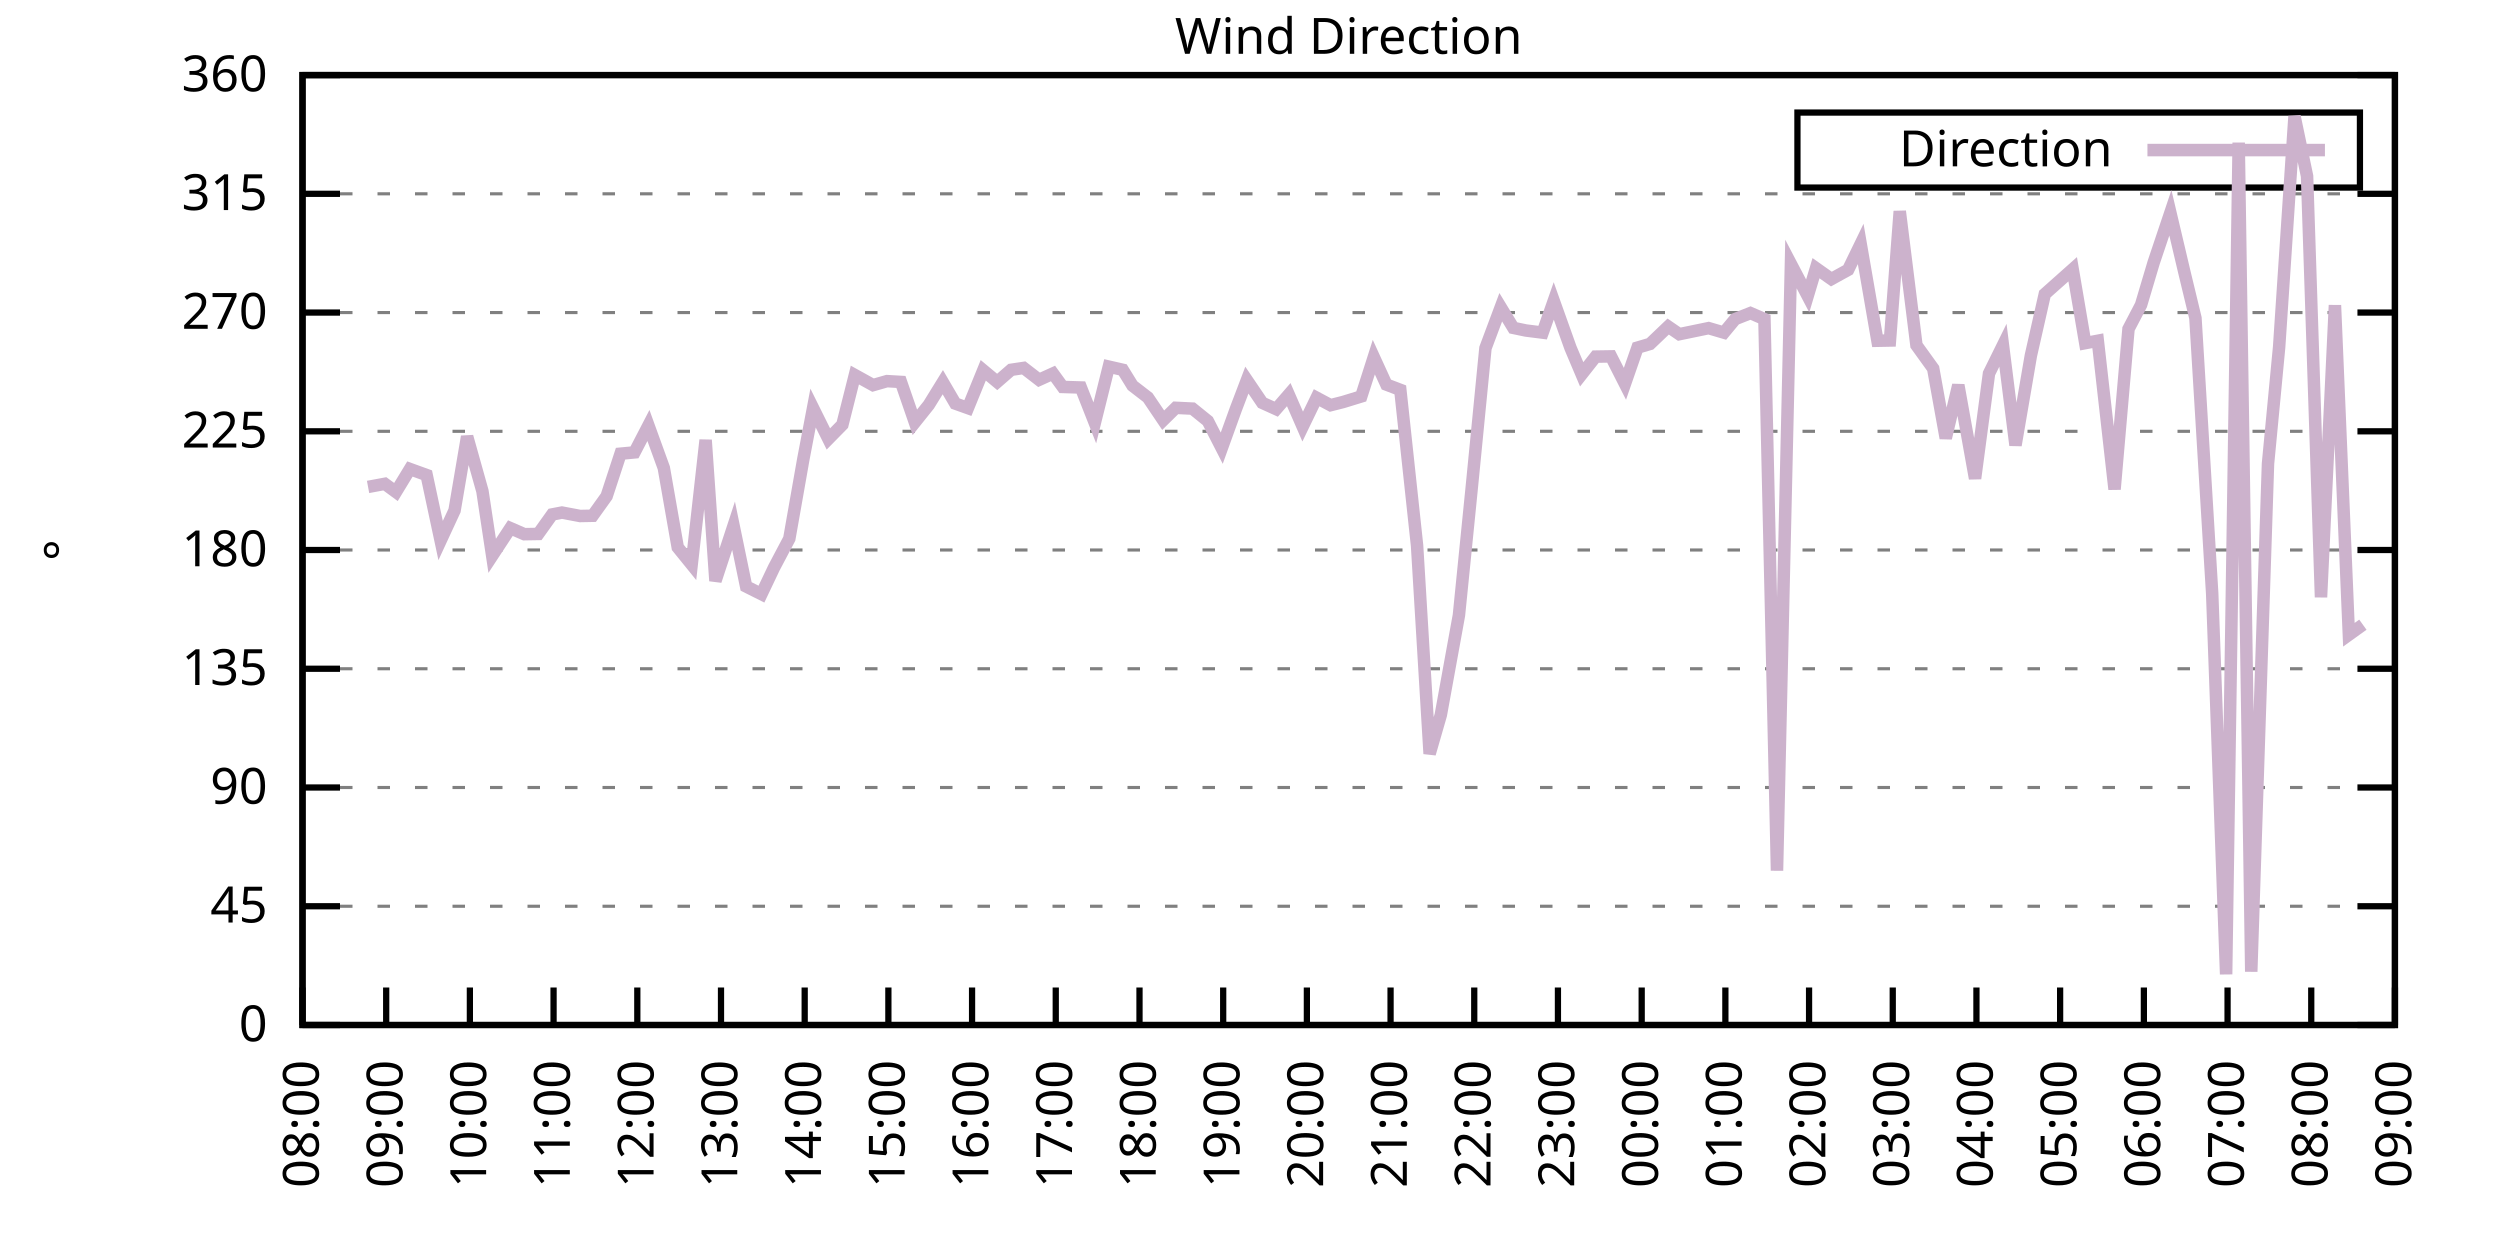
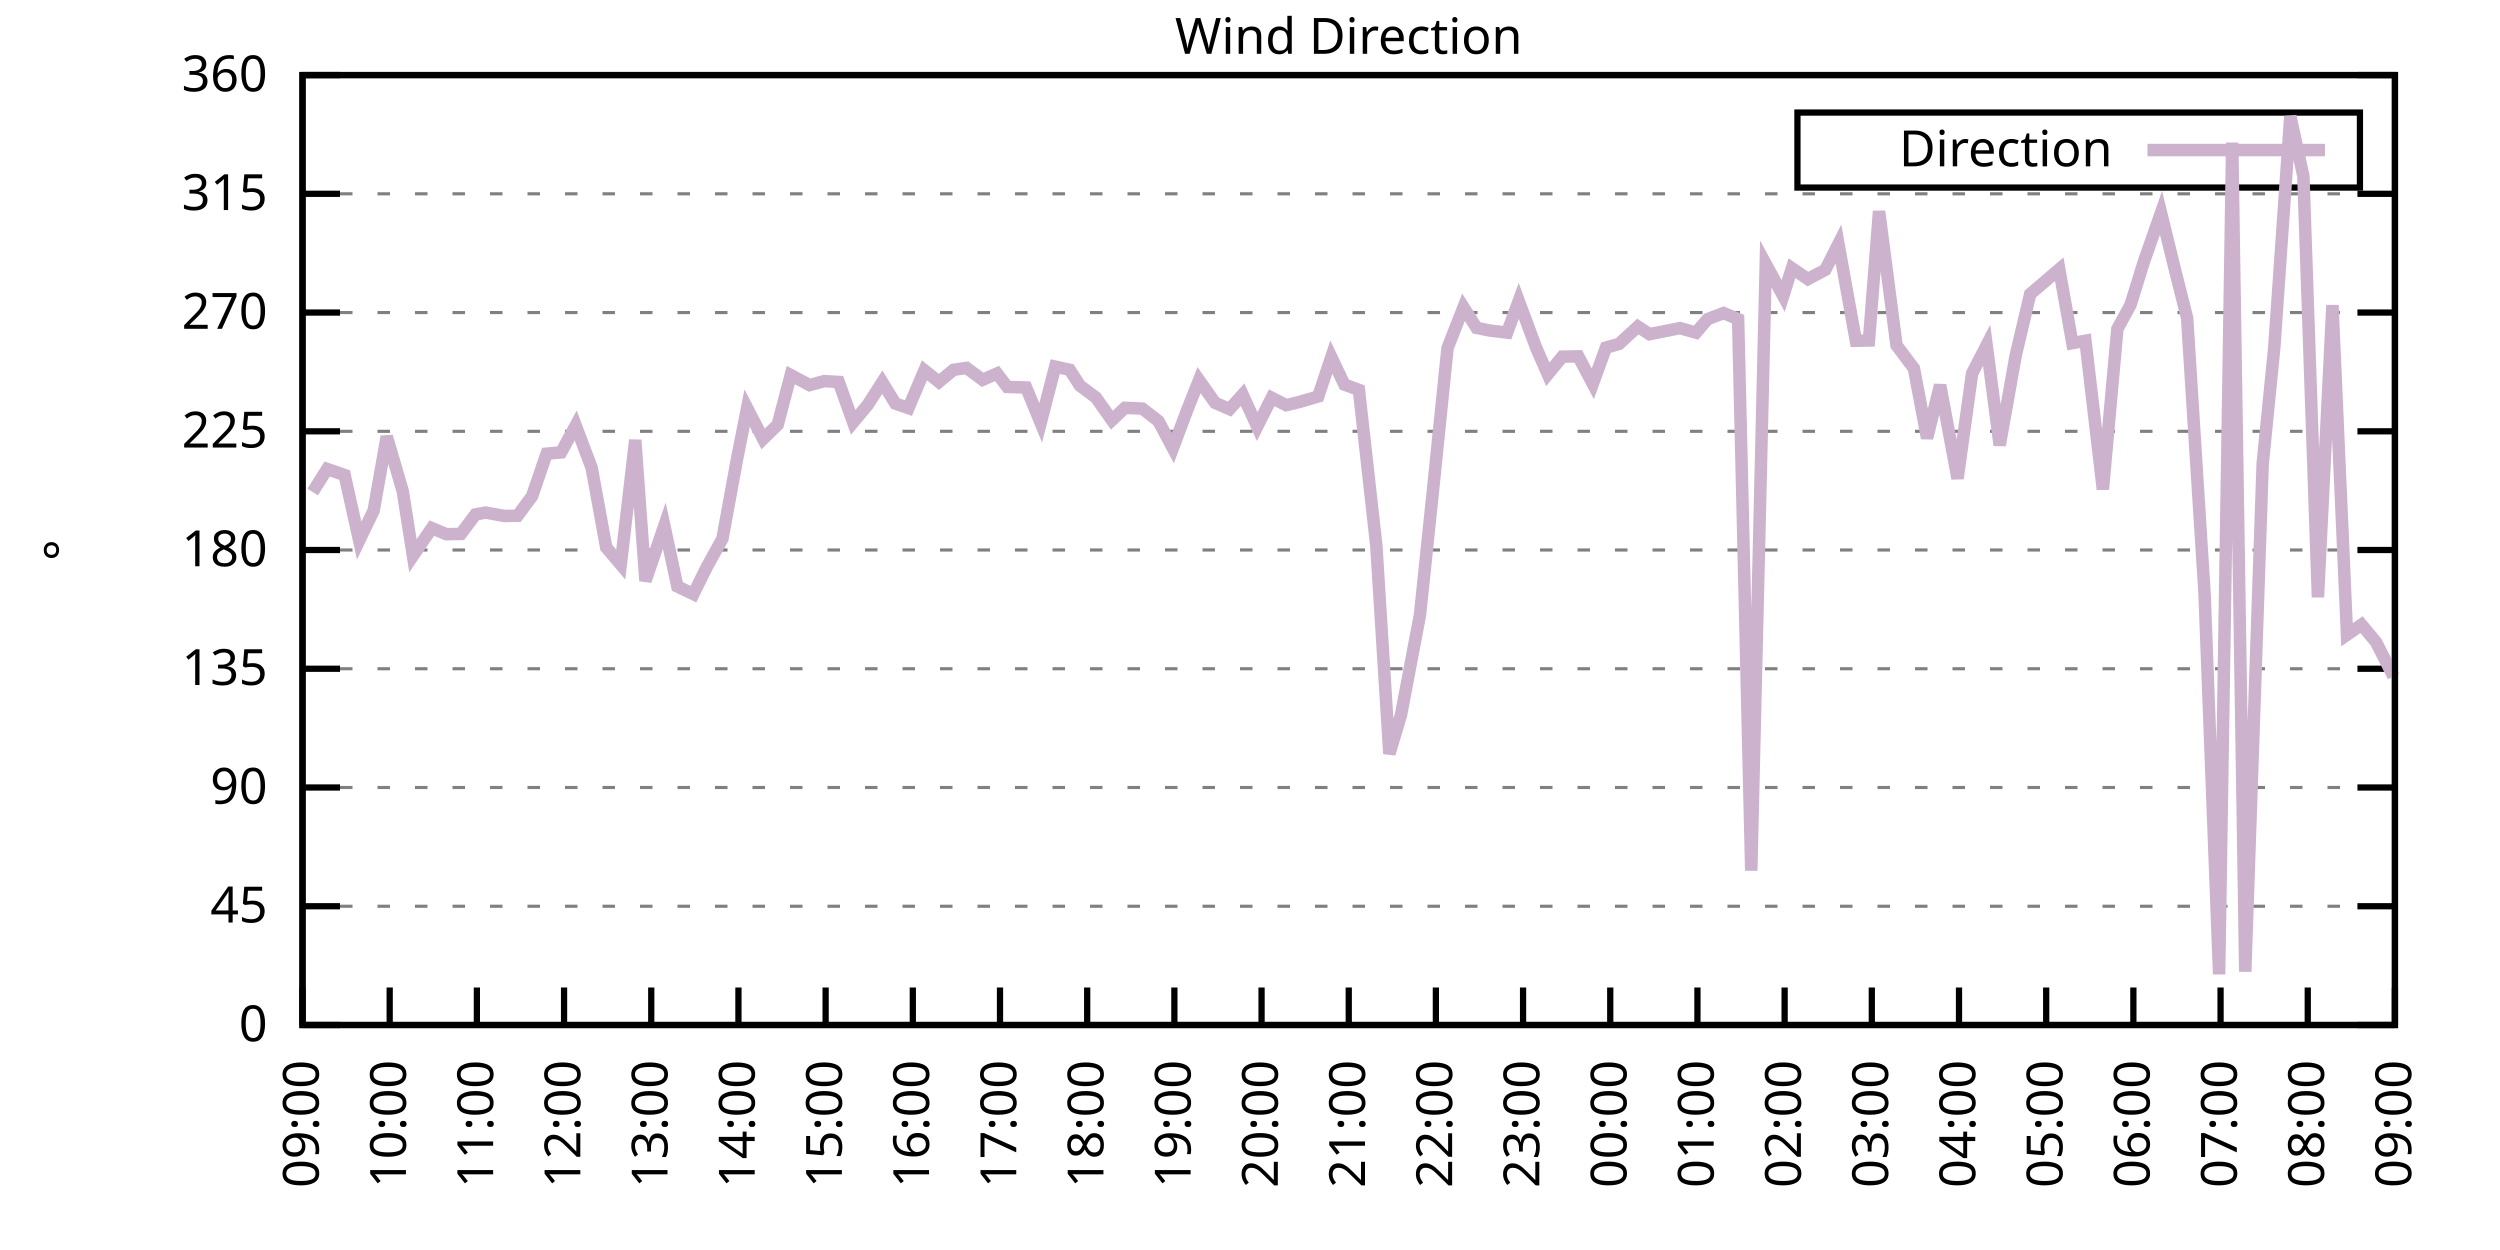
<svg xmlns="http://www.w3.org/2000/svg" xmlns:xlink="http://www.w3.org/1999/xlink" width="400" height="200" viewBox="0 0 400 200">
  <g id="gnuplot_canvas">
    <rect x="0" y="0" width="400" height="200" fill="none" />
    <defs>
      <circle id="gpDot" r="0.5" stroke-width="0.5" stroke="currentColor" />
      <path id="gpPt0" stroke-width="0.333" stroke="currentColor" d="M-1,0 h2 M0,-1 v2" />
      <path id="gpPt1" stroke-width="0.333" stroke="currentColor" d="M-1,-1 L1,1 M1,-1 L-1,1" />
      <path id="gpPt2" stroke-width="0.333" stroke="currentColor" d="M-1,0 L1,0 M0,-1 L0,1 M-1,-1 L1,1 M-1,1 L1,-1" />
      <rect id="gpPt3" stroke-width="0.333" stroke="currentColor" x="-1" y="-1" width="2" height="2" />
      <rect id="gpPt4" stroke-width="0.333" stroke="currentColor" fill="currentColor" x="-1" y="-1" width="2" height="2" />
      <circle id="gpPt5" stroke-width="0.333" stroke="currentColor" cx="0" cy="0" r="1" />
      <use xlink:href="#gpPt5" id="gpPt6" fill="currentColor" stroke="none" />
      <path id="gpPt7" stroke-width="0.333" stroke="currentColor" d="M0,-1.33 L-1.33,0.67 L1.33,0.67 z" />
      <use xlink:href="#gpPt7" id="gpPt8" fill="currentColor" stroke="none" />
      <use xlink:href="#gpPt7" id="gpPt9" stroke="currentColor" transform="rotate(180)" />
      <use xlink:href="#gpPt9" id="gpPt10" fill="currentColor" stroke="none" />
      <use xlink:href="#gpPt3" id="gpPt11" stroke="currentColor" transform="rotate(45)" />
      <use xlink:href="#gpPt11" id="gpPt12" fill="currentColor" stroke="none" />
      <path id="gpPt13" stroke-width="0.333" stroke="currentColor" d="M0,1.330 L1.265,0.411 L0.782,-1.067 L-0.782,-1.076 L-1.265,0.411 z" />
      <use xlink:href="#gpPt13" id="gpPt14" fill="currentColor" stroke="none" />
      <filter id="textbox" filterUnits="objectBoundingBox" x="0" y="0" height="1" width="1">
        <feFlood flood-color="white" flood-opacity="1" result="bgnd" />
        <feComposite in="SourceGraphic" in2="bgnd" operator="atop" />
      </filter>
      <filter id="greybox" filterUnits="objectBoundingBox" x="0" y="0" height="1" width="1">
        <feFlood flood-color="lightgrey" flood-opacity="1" result="grey" />
        <feComposite in="SourceGraphic" in2="grey" operator="atop" />
      </filter>
    </defs>
    <g fill="none" color="white" stroke="currentColor" stroke-width="1.00" stroke-linecap="butt" stroke-linejoin="miter">
</g>
    <g fill="none" color="black" stroke="currentColor" stroke-width="1.00" stroke-linecap="butt" stroke-linejoin="miter">
      <g stroke="none" shape-rendering="crispEdges">
        <polygon fill="rgb(255, 255, 255)" points="48.40,164.00 383.18,164.00 383.18,12.02 48.40,12.02 " />
      </g>
    </g>
    <g fill="none" color="black" stroke="currentColor" stroke-width="1.00" stroke-linecap="butt" stroke-linejoin="miter">
</g>
    <g fill="none" color="black" stroke="black" stroke-width="0.50" stroke-linecap="butt" stroke-linejoin="miter">
</g>
    <g fill="none" color="gray" stroke="currentColor" stroke-width="0.50" stroke-linecap="butt" stroke-linejoin="miter">
      <path stroke="gray" stroke-dasharray="2,4" class="gridline" d="M48.40,164.00 L383.19,164.00  " />
    </g>
    <g fill="none" color="gray" stroke="gray" stroke-width="1.00" stroke-linecap="butt" stroke-linejoin="miter">
</g>
    <g fill="none" color="black" stroke="currentColor" stroke-width="1.00" stroke-linecap="butt" stroke-linejoin="miter">
      <path stroke="black" d="M48.40,164.00 L54.40,164.00 M383.19,164.00 L377.19,164.00  " />
      <g transform="translate(42.80,166.60)" stroke="none" fill="black" font-family="Sans" font-size="8.00" text-anchor="end">
        <text>
          <tspan font-family="Sans"> 0</tspan>
        </text>
      </g>
    </g>
    <g fill="none" color="black" stroke="currentColor" stroke-width="1.00" stroke-linecap="butt" stroke-linejoin="miter">
</g>
    <g fill="none" color="black" stroke="black" stroke-width="0.50" stroke-linecap="butt" stroke-linejoin="miter">
</g>
    <g fill="none" color="gray" stroke="currentColor" stroke-width="0.50" stroke-linecap="butt" stroke-linejoin="miter">
      <path stroke="gray" stroke-dasharray="2,4" class="gridline" d="M48.40,145.00 L383.19,145.00  " />
    </g>
    <g fill="none" color="gray" stroke="gray" stroke-width="1.00" stroke-linecap="butt" stroke-linejoin="miter">
</g>
    <g fill="none" color="black" stroke="currentColor" stroke-width="1.00" stroke-linecap="butt" stroke-linejoin="miter">
      <path stroke="black" d="M48.40,145.00 L54.40,145.00 M383.19,145.00 L377.19,145.00  " />
      <g transform="translate(42.80,147.60)" stroke="none" fill="black" font-family="Sans" font-size="8.00" text-anchor="end">
        <text>
          <tspan font-family="Sans"> 45</tspan>
        </text>
      </g>
    </g>
    <g fill="none" color="black" stroke="currentColor" stroke-width="1.00" stroke-linecap="butt" stroke-linejoin="miter">
</g>
    <g fill="none" color="black" stroke="black" stroke-width="0.50" stroke-linecap="butt" stroke-linejoin="miter">
</g>
    <g fill="none" color="gray" stroke="currentColor" stroke-width="0.50" stroke-linecap="butt" stroke-linejoin="miter">
      <path stroke="gray" stroke-dasharray="2,4" class="gridline" d="M48.40,126.00 L383.19,126.00  " />
    </g>
    <g fill="none" color="gray" stroke="gray" stroke-width="1.00" stroke-linecap="butt" stroke-linejoin="miter">
</g>
    <g fill="none" color="black" stroke="currentColor" stroke-width="1.00" stroke-linecap="butt" stroke-linejoin="miter">
      <path stroke="black" d="M48.40,126.00 L54.40,126.00 M383.19,126.00 L377.19,126.00  " />
      <g transform="translate(42.80,128.60)" stroke="none" fill="black" font-family="Sans" font-size="8.00" text-anchor="end">
        <text>
          <tspan font-family="Sans"> 90</tspan>
        </text>
      </g>
    </g>
    <g fill="none" color="black" stroke="currentColor" stroke-width="1.00" stroke-linecap="butt" stroke-linejoin="miter">
</g>
    <g fill="none" color="black" stroke="black" stroke-width="0.50" stroke-linecap="butt" stroke-linejoin="miter">
</g>
    <g fill="none" color="gray" stroke="currentColor" stroke-width="0.50" stroke-linecap="butt" stroke-linejoin="miter">
      <path stroke="gray" stroke-dasharray="2,4" class="gridline" d="M48.40,107.00 L383.19,107.00  " />
    </g>
    <g fill="none" color="gray" stroke="gray" stroke-width="1.00" stroke-linecap="butt" stroke-linejoin="miter">
</g>
    <g fill="none" color="black" stroke="currentColor" stroke-width="1.00" stroke-linecap="butt" stroke-linejoin="miter">
      <path stroke="black" d="M48.40,107.00 L54.40,107.00 M383.19,107.00 L377.19,107.00  " />
      <g transform="translate(42.80,109.60)" stroke="none" fill="black" font-family="Sans" font-size="8.00" text-anchor="end">
        <text>
          <tspan font-family="Sans"> 135</tspan>
        </text>
      </g>
    </g>
    <g fill="none" color="black" stroke="currentColor" stroke-width="1.00" stroke-linecap="butt" stroke-linejoin="miter">
</g>
    <g fill="none" color="black" stroke="black" stroke-width="0.50" stroke-linecap="butt" stroke-linejoin="miter">
</g>
    <g fill="none" color="gray" stroke="currentColor" stroke-width="0.50" stroke-linecap="butt" stroke-linejoin="miter">
      <path stroke="gray" stroke-dasharray="2,4" class="gridline" d="M48.40,88.00 L383.19,88.00  " />
    </g>
    <g fill="none" color="gray" stroke="gray" stroke-width="1.00" stroke-linecap="butt" stroke-linejoin="miter">
</g>
    <g fill="none" color="black" stroke="currentColor" stroke-width="1.00" stroke-linecap="butt" stroke-linejoin="miter">
      <path stroke="black" d="M48.40,88.00 L54.40,88.00 M383.19,88.00 L377.19,88.00  " />
      <g transform="translate(42.80,90.60)" stroke="none" fill="black" font-family="Sans" font-size="8.00" text-anchor="end">
        <text>
          <tspan font-family="Sans"> 180</tspan>
        </text>
      </g>
    </g>
    <g fill="none" color="black" stroke="currentColor" stroke-width="1.00" stroke-linecap="butt" stroke-linejoin="miter">
</g>
    <g fill="none" color="black" stroke="black" stroke-width="0.50" stroke-linecap="butt" stroke-linejoin="miter">
</g>
    <g fill="none" color="gray" stroke="currentColor" stroke-width="0.50" stroke-linecap="butt" stroke-linejoin="miter">
      <path stroke="gray" stroke-dasharray="2,4" class="gridline" d="M48.40,69.01 L383.19,69.01  " />
    </g>
    <g fill="none" color="gray" stroke="gray" stroke-width="1.00" stroke-linecap="butt" stroke-linejoin="miter">
</g>
    <g fill="none" color="black" stroke="currentColor" stroke-width="1.00" stroke-linecap="butt" stroke-linejoin="miter">
      <path stroke="black" d="M48.40,69.01 L54.40,69.01 M383.19,69.01 L377.19,69.01  " />
      <g transform="translate(42.80,71.61)" stroke="none" fill="black" font-family="Sans" font-size="8.00" text-anchor="end">
        <text>
          <tspan font-family="Sans"> 225</tspan>
        </text>
      </g>
    </g>
    <g fill="none" color="black" stroke="currentColor" stroke-width="1.00" stroke-linecap="butt" stroke-linejoin="miter">
</g>
    <g fill="none" color="black" stroke="black" stroke-width="0.50" stroke-linecap="butt" stroke-linejoin="miter">
</g>
    <g fill="none" color="gray" stroke="currentColor" stroke-width="0.50" stroke-linecap="butt" stroke-linejoin="miter">
      <path stroke="gray" stroke-dasharray="2,4" class="gridline" d="M48.40,50.01 L383.19,50.01  " />
    </g>
    <g fill="none" color="gray" stroke="gray" stroke-width="1.00" stroke-linecap="butt" stroke-linejoin="miter">
</g>
    <g fill="none" color="black" stroke="currentColor" stroke-width="1.00" stroke-linecap="butt" stroke-linejoin="miter">
      <path stroke="black" d="M48.40,50.01 L54.40,50.01 M383.19,50.01 L377.19,50.01  " />
      <g transform="translate(42.80,52.61)" stroke="none" fill="black" font-family="Sans" font-size="8.00" text-anchor="end">
        <text>
          <tspan font-family="Sans"> 270</tspan>
        </text>
      </g>
    </g>
    <g fill="none" color="black" stroke="currentColor" stroke-width="1.00" stroke-linecap="butt" stroke-linejoin="miter">
</g>
    <g fill="none" color="black" stroke="black" stroke-width="0.50" stroke-linecap="butt" stroke-linejoin="miter">
</g>
    <g fill="none" color="gray" stroke="currentColor" stroke-width="0.50" stroke-linecap="butt" stroke-linejoin="miter">
      <path stroke="gray" stroke-dasharray="2,4" class="gridline" d="M48.40,31.01 L383.19,31.01  " />
    </g>
    <g fill="none" color="gray" stroke="gray" stroke-width="1.00" stroke-linecap="butt" stroke-linejoin="miter">
</g>
    <g fill="none" color="black" stroke="currentColor" stroke-width="1.00" stroke-linecap="butt" stroke-linejoin="miter">
      <path stroke="black" d="M48.40,31.01 L54.40,31.01 M383.19,31.01 L377.19,31.01  " />
      <g transform="translate(42.80,33.61)" stroke="none" fill="black" font-family="Sans" font-size="8.00" text-anchor="end">
        <text>
          <tspan font-family="Sans"> 315</tspan>
        </text>
      </g>
    </g>
    <g fill="none" color="black" stroke="currentColor" stroke-width="1.00" stroke-linecap="butt" stroke-linejoin="miter">
</g>
    <g fill="none" color="black" stroke="black" stroke-width="0.50" stroke-linecap="butt" stroke-linejoin="miter">
</g>
    <g fill="none" color="gray" stroke="currentColor" stroke-width="0.50" stroke-linecap="butt" stroke-linejoin="miter">
      <path stroke="gray" stroke-dasharray="2,4" class="gridline" d="M48.40,12.01 L383.19,12.01  " />
    </g>
    <g fill="none" color="gray" stroke="gray" stroke-width="1.00" stroke-linecap="butt" stroke-linejoin="miter">
</g>
    <g fill="none" color="black" stroke="currentColor" stroke-width="1.00" stroke-linecap="butt" stroke-linejoin="miter">
      <path stroke="black" d="M48.40,12.01 L54.40,12.01 M383.19,12.01 L377.19,12.01  " />
      <g transform="translate(42.80,14.61)" stroke="none" fill="black" font-family="Sans" font-size="8.00" text-anchor="end">
        <text>
          <tspan font-family="Sans"> 360</tspan>
        </text>
      </g>
    </g>
    <g fill="none" color="black" stroke="currentColor" stroke-width="1.00" stroke-linecap="butt" stroke-linejoin="miter">
      <path stroke="black" d="M48.40,164.00 L48.40,158.00  " />
      <g transform="translate(51.00,169.60) rotate(270.00)" stroke="none" fill="black" font-family="Sans" font-size="8.00" text-anchor="end">
        <text>
-           <tspan font-family="Sans">08:00</tspan>
-         </text>
-       </g>
-     </g>
-     <g fill="none" color="black" stroke="currentColor" stroke-width="1.00" stroke-linecap="butt" stroke-linejoin="miter">
-       <path stroke="black" d="M61.79,164.00 L61.79,158.00  " />
-       <g transform="translate(64.39,169.60) rotate(270.00)" stroke="none" fill="black" font-family="Sans" font-size="8.00" text-anchor="end">
-         <text>
          <tspan font-family="Sans">09:00</tspan>
        </text>
      </g>
    </g>
    <g fill="none" color="black" stroke="currentColor" stroke-width="1.00" stroke-linecap="butt" stroke-linejoin="miter">
-       <path stroke="black" d="M75.18,164.00 L75.18,158.00  " />
-       <g transform="translate(77.78,169.60) rotate(270.00)" stroke="none" fill="black" font-family="Sans" font-size="8.00" text-anchor="end">
+       <path stroke="black" d="M62.35,164.00 L62.35,158.00  " />
+       <g transform="translate(64.95,169.60) rotate(270.00)" stroke="none" fill="black" font-family="Sans" font-size="8.00" text-anchor="end">
        <text>
          <tspan font-family="Sans">10:00</tspan>
        </text>
      </g>
    </g>
    <g fill="none" color="black" stroke="currentColor" stroke-width="1.00" stroke-linecap="butt" stroke-linejoin="miter">
-       <path stroke="black" d="M88.57,164.00 L88.57,158.00  " />
-       <g transform="translate(91.17,169.60) rotate(270.00)" stroke="none" fill="black" font-family="Sans" font-size="8.00" text-anchor="end">
+       <path stroke="black" d="M76.30,164.00 L76.30,158.00  " />
+       <g transform="translate(78.90,169.60) rotate(270.00)" stroke="none" fill="black" font-family="Sans" font-size="8.00" text-anchor="end">
        <text>
          <tspan font-family="Sans">11:00</tspan>
        </text>
      </g>
    </g>
    <g fill="none" color="black" stroke="currentColor" stroke-width="1.00" stroke-linecap="butt" stroke-linejoin="miter">
-       <path stroke="black" d="M101.97,164.00 L101.97,158.00  " />
-       <g transform="translate(104.57,169.60) rotate(270.00)" stroke="none" fill="black" font-family="Sans" font-size="8.00" text-anchor="end">
+       <path stroke="black" d="M90.25,164.00 L90.25,158.00  " />
+       <g transform="translate(92.85,169.60) rotate(270.00)" stroke="none" fill="black" font-family="Sans" font-size="8.00" text-anchor="end">
        <text>
          <tspan font-family="Sans">12:00</tspan>
        </text>
      </g>
    </g>
    <g fill="none" color="black" stroke="currentColor" stroke-width="1.00" stroke-linecap="butt" stroke-linejoin="miter">
-       <path stroke="black" d="M115.36,164.00 L115.36,158.00  " />
-       <g transform="translate(117.96,169.60) rotate(270.00)" stroke="none" fill="black" font-family="Sans" font-size="8.00" text-anchor="end">
+       <path stroke="black" d="M104.20,164.00 L104.20,158.00  " />
+       <g transform="translate(106.80,169.60) rotate(270.00)" stroke="none" fill="black" font-family="Sans" font-size="8.00" text-anchor="end">
        <text>
          <tspan font-family="Sans">13:00</tspan>
        </text>
      </g>
    </g>
    <g fill="none" color="black" stroke="currentColor" stroke-width="1.00" stroke-linecap="butt" stroke-linejoin="miter">
-       <path stroke="black" d="M128.75,164.00 L128.75,158.00  " />
-       <g transform="translate(131.35,169.60) rotate(270.00)" stroke="none" fill="black" font-family="Sans" font-size="8.00" text-anchor="end">
+       <path stroke="black" d="M118.15,164.00 L118.15,158.00  " />
+       <g transform="translate(120.75,169.60) rotate(270.00)" stroke="none" fill="black" font-family="Sans" font-size="8.00" text-anchor="end">
        <text>
          <tspan font-family="Sans">14:00</tspan>
        </text>
      </g>
    </g>
    <g fill="none" color="black" stroke="currentColor" stroke-width="1.00" stroke-linecap="butt" stroke-linejoin="miter">
-       <path stroke="black" d="M142.14,164.00 L142.14,158.00  " />
-       <g transform="translate(144.74,169.60) rotate(270.00)" stroke="none" fill="black" font-family="Sans" font-size="8.00" text-anchor="end">
+       <path stroke="black" d="M132.10,164.00 L132.10,158.00  " />
+       <g transform="translate(134.70,169.60) rotate(270.00)" stroke="none" fill="black" font-family="Sans" font-size="8.00" text-anchor="end">
        <text>
          <tspan font-family="Sans">15:00</tspan>
        </text>
      </g>
    </g>
    <g fill="none" color="black" stroke="currentColor" stroke-width="1.00" stroke-linecap="butt" stroke-linejoin="miter">
-       <path stroke="black" d="M155.53,164.00 L155.53,158.00  " />
-       <g transform="translate(158.13,169.60) rotate(270.00)" stroke="none" fill="black" font-family="Sans" font-size="8.00" text-anchor="end">
+       <path stroke="black" d="M146.05,164.00 L146.05,158.00  " />
+       <g transform="translate(148.65,169.60) rotate(270.00)" stroke="none" fill="black" font-family="Sans" font-size="8.00" text-anchor="end">
        <text>
          <tspan font-family="Sans">16:00</tspan>
        </text>
      </g>
    </g>
    <g fill="none" color="black" stroke="currentColor" stroke-width="1.00" stroke-linecap="butt" stroke-linejoin="miter">
-       <path stroke="black" d="M168.92,164.00 L168.92,158.00  " />
-       <g transform="translate(171.52,169.60) rotate(270.00)" stroke="none" fill="black" font-family="Sans" font-size="8.00" text-anchor="end">
+       <path stroke="black" d="M160.00,164.00 L160.00,158.00  " />
+       <g transform="translate(162.60,169.60) rotate(270.00)" stroke="none" fill="black" font-family="Sans" font-size="8.00" text-anchor="end">
        <text>
          <tspan font-family="Sans">17:00</tspan>
        </text>
      </g>
    </g>
    <g fill="none" color="black" stroke="currentColor" stroke-width="1.00" stroke-linecap="butt" stroke-linejoin="miter">
-       <path stroke="black" d="M182.32,164.00 L182.32,158.00  " />
-       <g transform="translate(184.92,169.60) rotate(270.00)" stroke="none" fill="black" font-family="Sans" font-size="8.00" text-anchor="end">
+       <path stroke="black" d="M173.95,164.00 L173.95,158.00  " />
+       <g transform="translate(176.55,169.60) rotate(270.00)" stroke="none" fill="black" font-family="Sans" font-size="8.00" text-anchor="end">
        <text>
          <tspan font-family="Sans">18:00</tspan>
        </text>
      </g>
    </g>
    <g fill="none" color="black" stroke="currentColor" stroke-width="1.00" stroke-linecap="butt" stroke-linejoin="miter">
-       <path stroke="black" d="M195.71,164.00 L195.71,158.00  " />
-       <g transform="translate(198.31,169.60) rotate(270.00)" stroke="none" fill="black" font-family="Sans" font-size="8.00" text-anchor="end">
+       <path stroke="black" d="M187.90,164.00 L187.90,158.00  " />
+       <g transform="translate(190.50,169.60) rotate(270.00)" stroke="none" fill="black" font-family="Sans" font-size="8.00" text-anchor="end">
        <text>
          <tspan font-family="Sans">19:00</tspan>
        </text>
      </g>
    </g>
    <g fill="none" color="black" stroke="currentColor" stroke-width="1.00" stroke-linecap="butt" stroke-linejoin="miter">
-       <path stroke="black" d="M209.10,164.00 L209.10,158.00  " />
-       <g transform="translate(211.70,169.60) rotate(270.00)" stroke="none" fill="black" font-family="Sans" font-size="8.00" text-anchor="end">
+       <path stroke="black" d="M201.85,164.00 L201.85,158.00  " />
+       <g transform="translate(204.45,169.60) rotate(270.00)" stroke="none" fill="black" font-family="Sans" font-size="8.00" text-anchor="end">
        <text>
          <tspan font-family="Sans">20:00</tspan>
        </text>
      </g>
    </g>
    <g fill="none" color="black" stroke="currentColor" stroke-width="1.00" stroke-linecap="butt" stroke-linejoin="miter">
-       <path stroke="black" d="M222.49,164.00 L222.49,158.00  " />
-       <g transform="translate(225.09,169.60) rotate(270.00)" stroke="none" fill="black" font-family="Sans" font-size="8.00" text-anchor="end">
+       <path stroke="black" d="M215.80,164.00 L215.80,158.00  " />
+       <g transform="translate(218.40,169.60) rotate(270.00)" stroke="none" fill="black" font-family="Sans" font-size="8.00" text-anchor="end">
        <text>
          <tspan font-family="Sans">21:00</tspan>
        </text>
      </g>
    </g>
    <g fill="none" color="black" stroke="currentColor" stroke-width="1.00" stroke-linecap="butt" stroke-linejoin="miter">
-       <path stroke="black" d="M235.88,164.00 L235.88,158.00  " />
-       <g transform="translate(238.48,169.60) rotate(270.00)" stroke="none" fill="black" font-family="Sans" font-size="8.00" text-anchor="end">
+       <path stroke="black" d="M229.74,164.00 L229.74,158.00  " />
+       <g transform="translate(232.34,169.60) rotate(270.00)" stroke="none" fill="black" font-family="Sans" font-size="8.00" text-anchor="end">
        <text>
          <tspan font-family="Sans">22:00</tspan>
        </text>
      </g>
    </g>
    <g fill="none" color="black" stroke="currentColor" stroke-width="1.00" stroke-linecap="butt" stroke-linejoin="miter">
-       <path stroke="black" d="M249.27,164.00 L249.27,158.00  " />
-       <g transform="translate(251.87,169.60) rotate(270.00)" stroke="none" fill="black" font-family="Sans" font-size="8.00" text-anchor="end">
+       <path stroke="black" d="M243.69,164.00 L243.69,158.00  " />
+       <g transform="translate(246.29,169.60) rotate(270.00)" stroke="none" fill="black" font-family="Sans" font-size="8.00" text-anchor="end">
        <text>
          <tspan font-family="Sans">23:00</tspan>
        </text>
      </g>
    </g>
    <g fill="none" color="black" stroke="currentColor" stroke-width="1.00" stroke-linecap="butt" stroke-linejoin="miter">
-       <path stroke="black" d="M262.67,164.00 L262.67,158.00  " />
-       <g transform="translate(265.27,169.60) rotate(270.00)" stroke="none" fill="black" font-family="Sans" font-size="8.00" text-anchor="end">
+       <path stroke="black" d="M257.64,164.00 L257.64,158.00  " />
+       <g transform="translate(260.24,169.60) rotate(270.00)" stroke="none" fill="black" font-family="Sans" font-size="8.00" text-anchor="end">
        <text>
          <tspan font-family="Sans">00:00</tspan>
        </text>
      </g>
    </g>
    <g fill="none" color="black" stroke="currentColor" stroke-width="1.00" stroke-linecap="butt" stroke-linejoin="miter">
-       <path stroke="black" d="M276.06,164.00 L276.06,158.00  " />
-       <g transform="translate(278.66,169.60) rotate(270.00)" stroke="none" fill="black" font-family="Sans" font-size="8.00" text-anchor="end">
+       <path stroke="black" d="M271.59,164.00 L271.59,158.00  " />
+       <g transform="translate(274.19,169.60) rotate(270.00)" stroke="none" fill="black" font-family="Sans" font-size="8.00" text-anchor="end">
        <text>
          <tspan font-family="Sans">01:00</tspan>
        </text>
      </g>
    </g>
    <g fill="none" color="black" stroke="currentColor" stroke-width="1.00" stroke-linecap="butt" stroke-linejoin="miter">
-       <path stroke="black" d="M289.45,164.00 L289.45,158.00  " />
-       <g transform="translate(292.05,169.60) rotate(270.00)" stroke="none" fill="black" font-family="Sans" font-size="8.00" text-anchor="end">
+       <path stroke="black" d="M285.54,164.00 L285.54,158.00  " />
+       <g transform="translate(288.14,169.60) rotate(270.00)" stroke="none" fill="black" font-family="Sans" font-size="8.00" text-anchor="end">
        <text>
          <tspan font-family="Sans">02:00</tspan>
        </text>
      </g>
    </g>
    <g fill="none" color="black" stroke="currentColor" stroke-width="1.00" stroke-linecap="butt" stroke-linejoin="miter">
-       <path stroke="black" d="M302.84,164.00 L302.84,158.00  " />
-       <g transform="translate(305.44,169.60) rotate(270.00)" stroke="none" fill="black" font-family="Sans" font-size="8.00" text-anchor="end">
+       <path stroke="black" d="M299.49,164.00 L299.49,158.00  " />
+       <g transform="translate(302.09,169.60) rotate(270.00)" stroke="none" fill="black" font-family="Sans" font-size="8.00" text-anchor="end">
        <text>
          <tspan font-family="Sans">03:00</tspan>
        </text>
      </g>
    </g>
    <g fill="none" color="black" stroke="currentColor" stroke-width="1.00" stroke-linecap="butt" stroke-linejoin="miter">
-       <path stroke="black" d="M316.23,164.00 L316.23,158.00  " />
-       <g transform="translate(318.83,169.60) rotate(270.00)" stroke="none" fill="black" font-family="Sans" font-size="8.00" text-anchor="end">
+       <path stroke="black" d="M313.44,164.00 L313.44,158.00  " />
+       <g transform="translate(316.04,169.60) rotate(270.00)" stroke="none" fill="black" font-family="Sans" font-size="8.00" text-anchor="end">
        <text>
          <tspan font-family="Sans">04:00</tspan>
        </text>
      </g>
    </g>
    <g fill="none" color="black" stroke="currentColor" stroke-width="1.00" stroke-linecap="butt" stroke-linejoin="miter">
-       <path stroke="black" d="M329.62,164.00 L329.62,158.00  " />
-       <g transform="translate(332.22,169.60) rotate(270.00)" stroke="none" fill="black" font-family="Sans" font-size="8.00" text-anchor="end">
+       <path stroke="black" d="M327.39,164.00 L327.39,158.00  " />
+       <g transform="translate(329.99,169.60) rotate(270.00)" stroke="none" fill="black" font-family="Sans" font-size="8.00" text-anchor="end">
        <text>
          <tspan font-family="Sans">05:00</tspan>
        </text>
      </g>
    </g>
    <g fill="none" color="black" stroke="currentColor" stroke-width="1.00" stroke-linecap="butt" stroke-linejoin="miter">
-       <path stroke="black" d="M343.02,164.00 L343.02,158.00  " />
-       <g transform="translate(345.62,169.60) rotate(270.00)" stroke="none" fill="black" font-family="Sans" font-size="8.00" text-anchor="end">
+       <path stroke="black" d="M341.34,164.00 L341.34,158.00  " />
+       <g transform="translate(343.94,169.60) rotate(270.00)" stroke="none" fill="black" font-family="Sans" font-size="8.00" text-anchor="end">
        <text>
          <tspan font-family="Sans">06:00</tspan>
        </text>
      </g>
    </g>
    <g fill="none" color="black" stroke="currentColor" stroke-width="1.00" stroke-linecap="butt" stroke-linejoin="miter">
-       <path stroke="black" d="M356.41,164.00 L356.41,158.00  " />
-       <g transform="translate(359.01,169.60) rotate(270.00)" stroke="none" fill="black" font-family="Sans" font-size="8.00" text-anchor="end">
+       <path stroke="black" d="M355.29,164.00 L355.29,158.00  " />
+       <g transform="translate(357.89,169.60) rotate(270.00)" stroke="none" fill="black" font-family="Sans" font-size="8.00" text-anchor="end">
        <text>
          <tspan font-family="Sans">07:00</tspan>
        </text>
      </g>
    </g>
    <g fill="none" color="black" stroke="currentColor" stroke-width="1.00" stroke-linecap="butt" stroke-linejoin="miter">
-       <path stroke="black" d="M369.80,164.00 L369.80,158.00  " />
-       <g transform="translate(372.40,169.60) rotate(270.00)" stroke="none" fill="black" font-family="Sans" font-size="8.00" text-anchor="end">
+       <path stroke="black" d="M369.24,164.00 L369.24,158.00  " />
+       <g transform="translate(371.84,169.60) rotate(270.00)" stroke="none" fill="black" font-family="Sans" font-size="8.00" text-anchor="end">
        <text>
          <tspan font-family="Sans">08:00</tspan>
        </text>
      </g>
    </g>
    <g fill="none" color="black" stroke="currentColor" stroke-width="1.00" stroke-linecap="butt" stroke-linejoin="miter">
      <path stroke="black" d="M383.19,164.00 L383.19,158.00  " />
      <g transform="translate(385.79,169.60) rotate(270.00)" stroke="none" fill="black" font-family="Sans" font-size="8.00" text-anchor="end">
        <text>
          <tspan font-family="Sans">09:00</tspan>
        </text>
      </g>
    </g>
    <g fill="none" color="black" stroke="currentColor" stroke-width="1.00" stroke-linecap="butt" stroke-linejoin="miter">
</g>
    <g fill="none" color="black" stroke="currentColor" stroke-width="1.00" stroke-linecap="butt" stroke-linejoin="miter">
      <path stroke="black" d="M48.40,12.01 L48.40,164.00 L383.19,164.00 L383.19,12.01 L48.40,12.01 Z  " />
    </g>
    <g fill="none" color="black" stroke="currentColor" stroke-width="1.00" stroke-linecap="butt" stroke-linejoin="miter">
</g>
    <g fill="none" color="black" stroke="currentColor" stroke-width="1.00" stroke-linecap="butt" stroke-linejoin="miter">
      <path stroke="black" d="M287.59,30.01 L287.59,18.01 L377.59,18.01 L377.59,30.01 L287.59,30.01 Z  " />
    </g>
    <g id="Wind_direction_plot_1">
      <g fill="none" color="white" stroke="black" stroke-width="2.00" stroke-linecap="butt" stroke-linejoin="miter">
</g>
      <g fill="none" color="black" stroke="currentColor" stroke-width="2.00" stroke-linecap="butt" stroke-linejoin="miter">
        <g transform="translate(337.99,26.61)" stroke="none" fill="black" font-family="Sans" font-size="8.00" text-anchor="end">
          <text>
            <tspan font-family="Sans">Direction</tspan>
          </text>
        </g>
      </g>
      <g fill="none" color="black" stroke="currentColor" stroke-width="2.00" stroke-linecap="butt" stroke-linejoin="miter">
-         <path stroke="rgb(204, 178, 204)" d="M343.59,24.01 L371.99,24.01 M58.89,77.91 L61.57,77.41 L63.35,78.72 L65.59,75.04 L68.26,76.01 L70.50,86.49   L72.73,81.67 L74.74,69.85 L77.19,78.59 L78.75,88.93 L81.66,84.50 L83.89,85.47 L86.12,85.43 L88.35,82.31   L89.91,82.01 L92.82,82.56 L94.82,82.52 L97.06,79.39 L99.29,72.59 L101.52,72.38 L103.75,68.08 L106.21,74.87   L108.44,87.58 L110.67,90.33 L112.90,70.40 L114.47,92.94 L117.37,84.12 L119.38,93.83 L121.83,95.06 L123.84,90.83   L126.29,86.19 L128.53,73.48 L130.09,65.29 L132.54,70.23 L134.78,67.95 L136.78,60.01 L139.69,61.62 L141.92,60.98   L144.15,61.11 L146.38,67.57 L148.61,64.78 L150.85,61.15 L152.85,64.57 L154.86,65.29 L157.32,59.25 L159.55,61.11   L161.78,59.17 L163.79,58.87 L166.25,60.77 L168.48,59.76 L170.04,61.91 L172.94,62.00 L175.17,67.66 L177.41,58.66   L179.64,59.17 L181.20,61.70 L183.66,63.60 L186.11,67.23 L188.12,65.25 L190.80,65.38 L193.25,67.36 L195.48,71.71   L197.72,65.50 L199.50,60.82 L201.96,64.45 L204.19,65.46 L206.20,63.14 L208.43,68.25 L210.66,63.64 L212.89,64.83   L214.90,64.32 L217.80,63.43 L219.81,57.14 L221.82,61.53 L224.05,62.38 L226.73,87.29 L228.74,120.60 L230.53,114.39   L233.43,98.43 L235.44,78.42 L237.67,55.71 L240.12,49.16 L242.13,52.46 L244.14,52.88 L246.82,53.22 L248.60,48.15   L251.28,55.66 L253.07,59.89 L255.30,57.06 L257.76,57.02 L259.99,61.41 L262.00,55.62 L264.00,55.03 L266.91,52.25   L268.69,53.47 L273.38,52.50 L275.83,53.22 L277.62,51.06 L280.07,50.09 L282.31,51.06 L284.32,139.30 L286.55,42.24   L289.23,47.35 L290.56,42.91 L293.02,44.65 L295.70,43.17 L297.71,39.03 L300.39,54.52 L302.39,54.48 L303.96,33.80   L306.63,55.24 L309.31,58.96 L311.32,70.10 L313.33,61.62 L316.01,76.56 L318.24,59.76 L320.47,55.24 L322.48,71.24   L324.94,56.89 L327.17,47.05 L331.63,43.08 L333.64,54.90 L335.65,54.52 L338.33,78.29 L340.56,52.63 L342.57,48.78   L344.58,42.03 L347.26,34.05 L349.49,43.51 L351.27,50.89 L353.95,94.97 L356.18,155.89 L358.19,22.82 L360.20,155.47   L362.88,74.20 L364.66,55.54 L367.12,18.60 L369.13,28.18 L371.36,95.56 L373.59,48.83 L375.82,101.56 L378.06,99.95    " />
+         <path stroke="rgb(204, 178, 204)" d="M343.59,24.01 L371.99,24.01 M50.03,78.72 L52.35,75.04 L55.14,76.01 L57.47,86.49 L59.79,81.67 L61.88,69.85   L64.44,78.59 L66.07,88.93 L69.09,84.50 L71.42,85.47 L73.74,85.43 L76.07,82.31 L77.69,82.01 L80.72,82.56   L82.81,82.52 L85.13,79.39 L87.46,72.59 L89.78,72.38 L92.11,68.08 L94.67,74.87 L96.99,87.58 L99.32,90.33   L101.64,70.40 L103.27,92.94 L106.29,84.12 L108.38,93.83 L110.94,95.06 L113.03,90.83 L115.59,86.19 L117.92,73.48   L119.54,65.29 L122.10,70.23 L124.43,67.95 L126.52,60.01 L129.54,61.62 L131.87,60.98 L134.19,61.11 L136.51,67.57   L138.84,64.78 L141.16,61.15 L143.26,64.57 L145.35,65.29 L147.91,59.25 L150.23,61.11 L152.56,59.17 L154.65,58.87   L157.21,60.77 L159.53,59.76 L161.16,61.91 L164.18,62.00 L166.51,67.66 L168.83,58.66 L171.16,59.17 L172.78,61.70   L175.34,63.60 L177.90,67.23 L179.99,65.25 L182.78,65.38 L185.34,67.36 L187.66,71.71 L189.99,65.50 L191.85,60.82   L194.41,64.45 L196.73,65.46 L198.82,63.14 L201.15,68.25 L203.47,63.64 L205.80,64.83 L207.89,64.32 L210.91,63.43   L213.01,57.14 L215.10,61.53 L217.42,62.38 L220.21,87.29 L222.30,120.60 L224.16,114.39 L227.19,98.43 L229.28,78.42   L231.60,55.71 L234.16,49.16 L236.25,52.46 L238.35,52.88 L241.14,53.22 L243.00,48.15 L245.79,55.66 L247.65,59.89   L249.97,57.06 L252.53,57.02 L254.85,61.41 L256.95,55.62 L259.04,55.03 L262.06,52.25 L263.92,53.47 L268.80,52.50   L271.36,53.22 L273.22,51.06 L275.78,50.09 L278.10,51.06 L280.20,139.30 L282.52,42.24 L285.31,47.35 L286.71,42.91   L289.26,44.65 L292.05,43.17 L294.15,39.03 L296.94,54.52 L299.03,54.48 L300.65,33.80 L303.44,55.24 L306.23,58.96   L308.33,70.10 L310.42,61.62 L313.21,76.56 L315.53,59.76 L317.86,55.24 L319.95,71.24 L322.51,56.89 L324.83,47.05   L329.48,43.08 L331.58,54.90 L333.67,54.52 L336.46,78.29 L338.78,52.63 L340.88,48.78 L342.97,42.03 L345.76,34.05   L348.08,43.51 L349.94,50.89 L352.73,94.97 L355.06,155.89 L357.15,22.82 L359.24,155.47 L362.03,74.20 L363.89,55.54   L366.45,18.60 L368.54,28.18 L370.87,95.56 L373.19,48.83 L375.52,101.56 L377.84,99.95 L380.17,102.74 L382.96,108.23    " />
      </g>
    </g>
    <g fill="none" color="black" stroke="currentColor" stroke-width="2.00" stroke-linecap="butt" stroke-linejoin="miter">
</g>
    <g fill="none" color="black" stroke="black" stroke-width="1.00" stroke-linecap="butt" stroke-linejoin="miter">
</g>
    <g fill="none" color="black" stroke="currentColor" stroke-width="1.00" stroke-linecap="butt" stroke-linejoin="miter">
      <path stroke="black" d="M48.40,12.01 L48.40,164.00 L383.19,164.00 L383.19,12.01 L48.40,12.01 Z  " />
      <g transform="translate(12.80,88.01) rotate(270.00)" stroke="none" fill="black" font-family="Sans" font-size="8.00" text-anchor="middle">
        <text>
          <tspan font-family="Sans">°</tspan>
        </text>
      </g>
    </g>
    <g fill="none" color="black" stroke="currentColor" stroke-width="1.00" stroke-linecap="butt" stroke-linejoin="miter">
</g>
    <g fill="none" color="black" stroke="currentColor" stroke-width="1.00" stroke-linecap="butt" stroke-linejoin="miter">
      <g transform="translate(215.79,8.61)" stroke="none" fill="black" font-family="Sans" font-size="8.00" text-anchor="middle">
        <text>
          <tspan font-family="Sans">Wind Direction</tspan>
        </text>
      </g>
    </g>
    <g fill="none" color="black" stroke="currentColor" stroke-width="1.00" stroke-linecap="butt" stroke-linejoin="miter">
</g>
  </g>
</svg>
